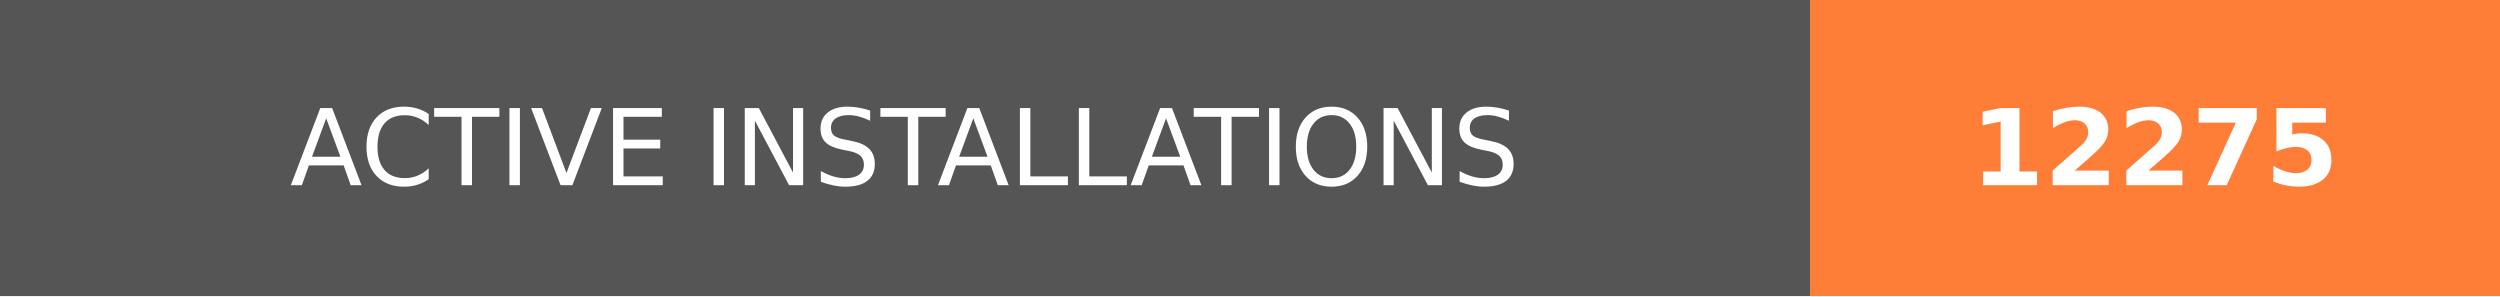
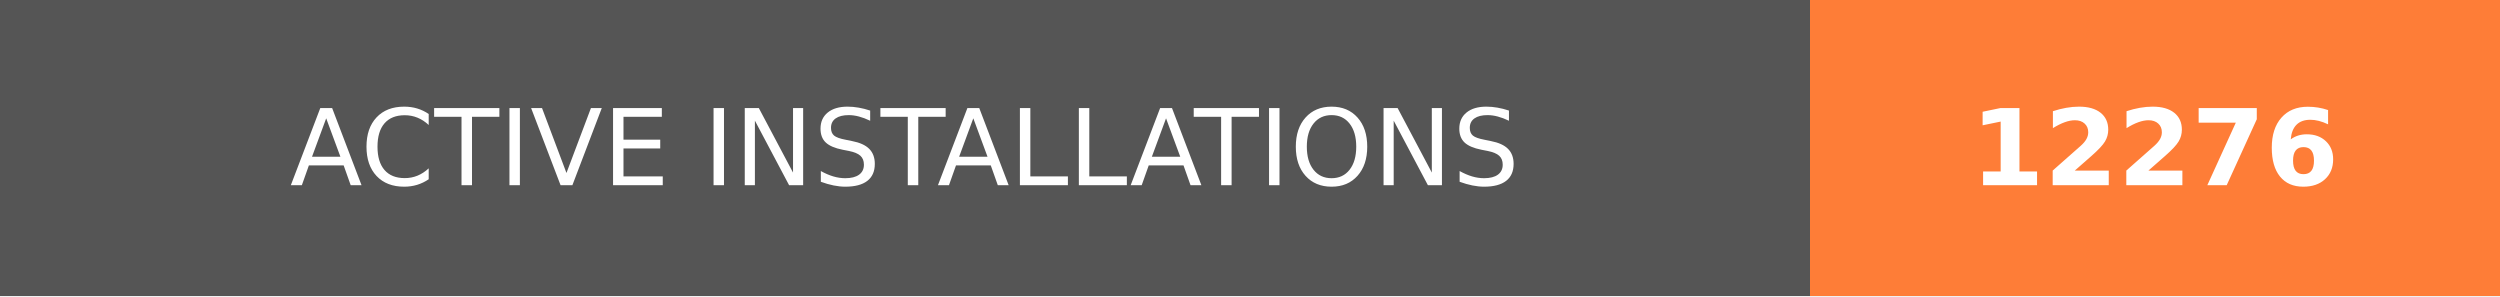
- <svg xmlns="http://www.w3.org/2000/svg" width="236.25" height="28" role="img" aria-label="ACTIVE INSTALLATIONS: 12275">
+ <svg xmlns="http://www.w3.org/2000/svg" width="236.25" height="28" role="img" aria-label="ACTIVE INSTALLATIONS: 12276">
  <g shape-rendering="crispEdges">
    <rect width="171" height="28" fill="#555" />
    <rect x="171" width="65.25" height="28" fill="#fe7d37" />
  </g>
  <g fill="#fff" text-anchor="middle" font-family="Verdana,Geneva,DejaVu Sans,sans-serif" text-rendering="geometricPrecision" font-size="100">
    <text transform="scale(.1)" x="855" y="175" textLength="1470" fill="#fff">ACTIVE INSTALLATIONS</text>
-     <text transform="scale(.1)" x="2036.25" y="175" textLength="412.5" fill="#fff" font-weight="bold">12275</text>
+     <text transform="scale(.1)" x="2036.25" y="175" textLength="412.5" fill="#fff" font-weight="bold">12276</text>
  </g>
</svg>
